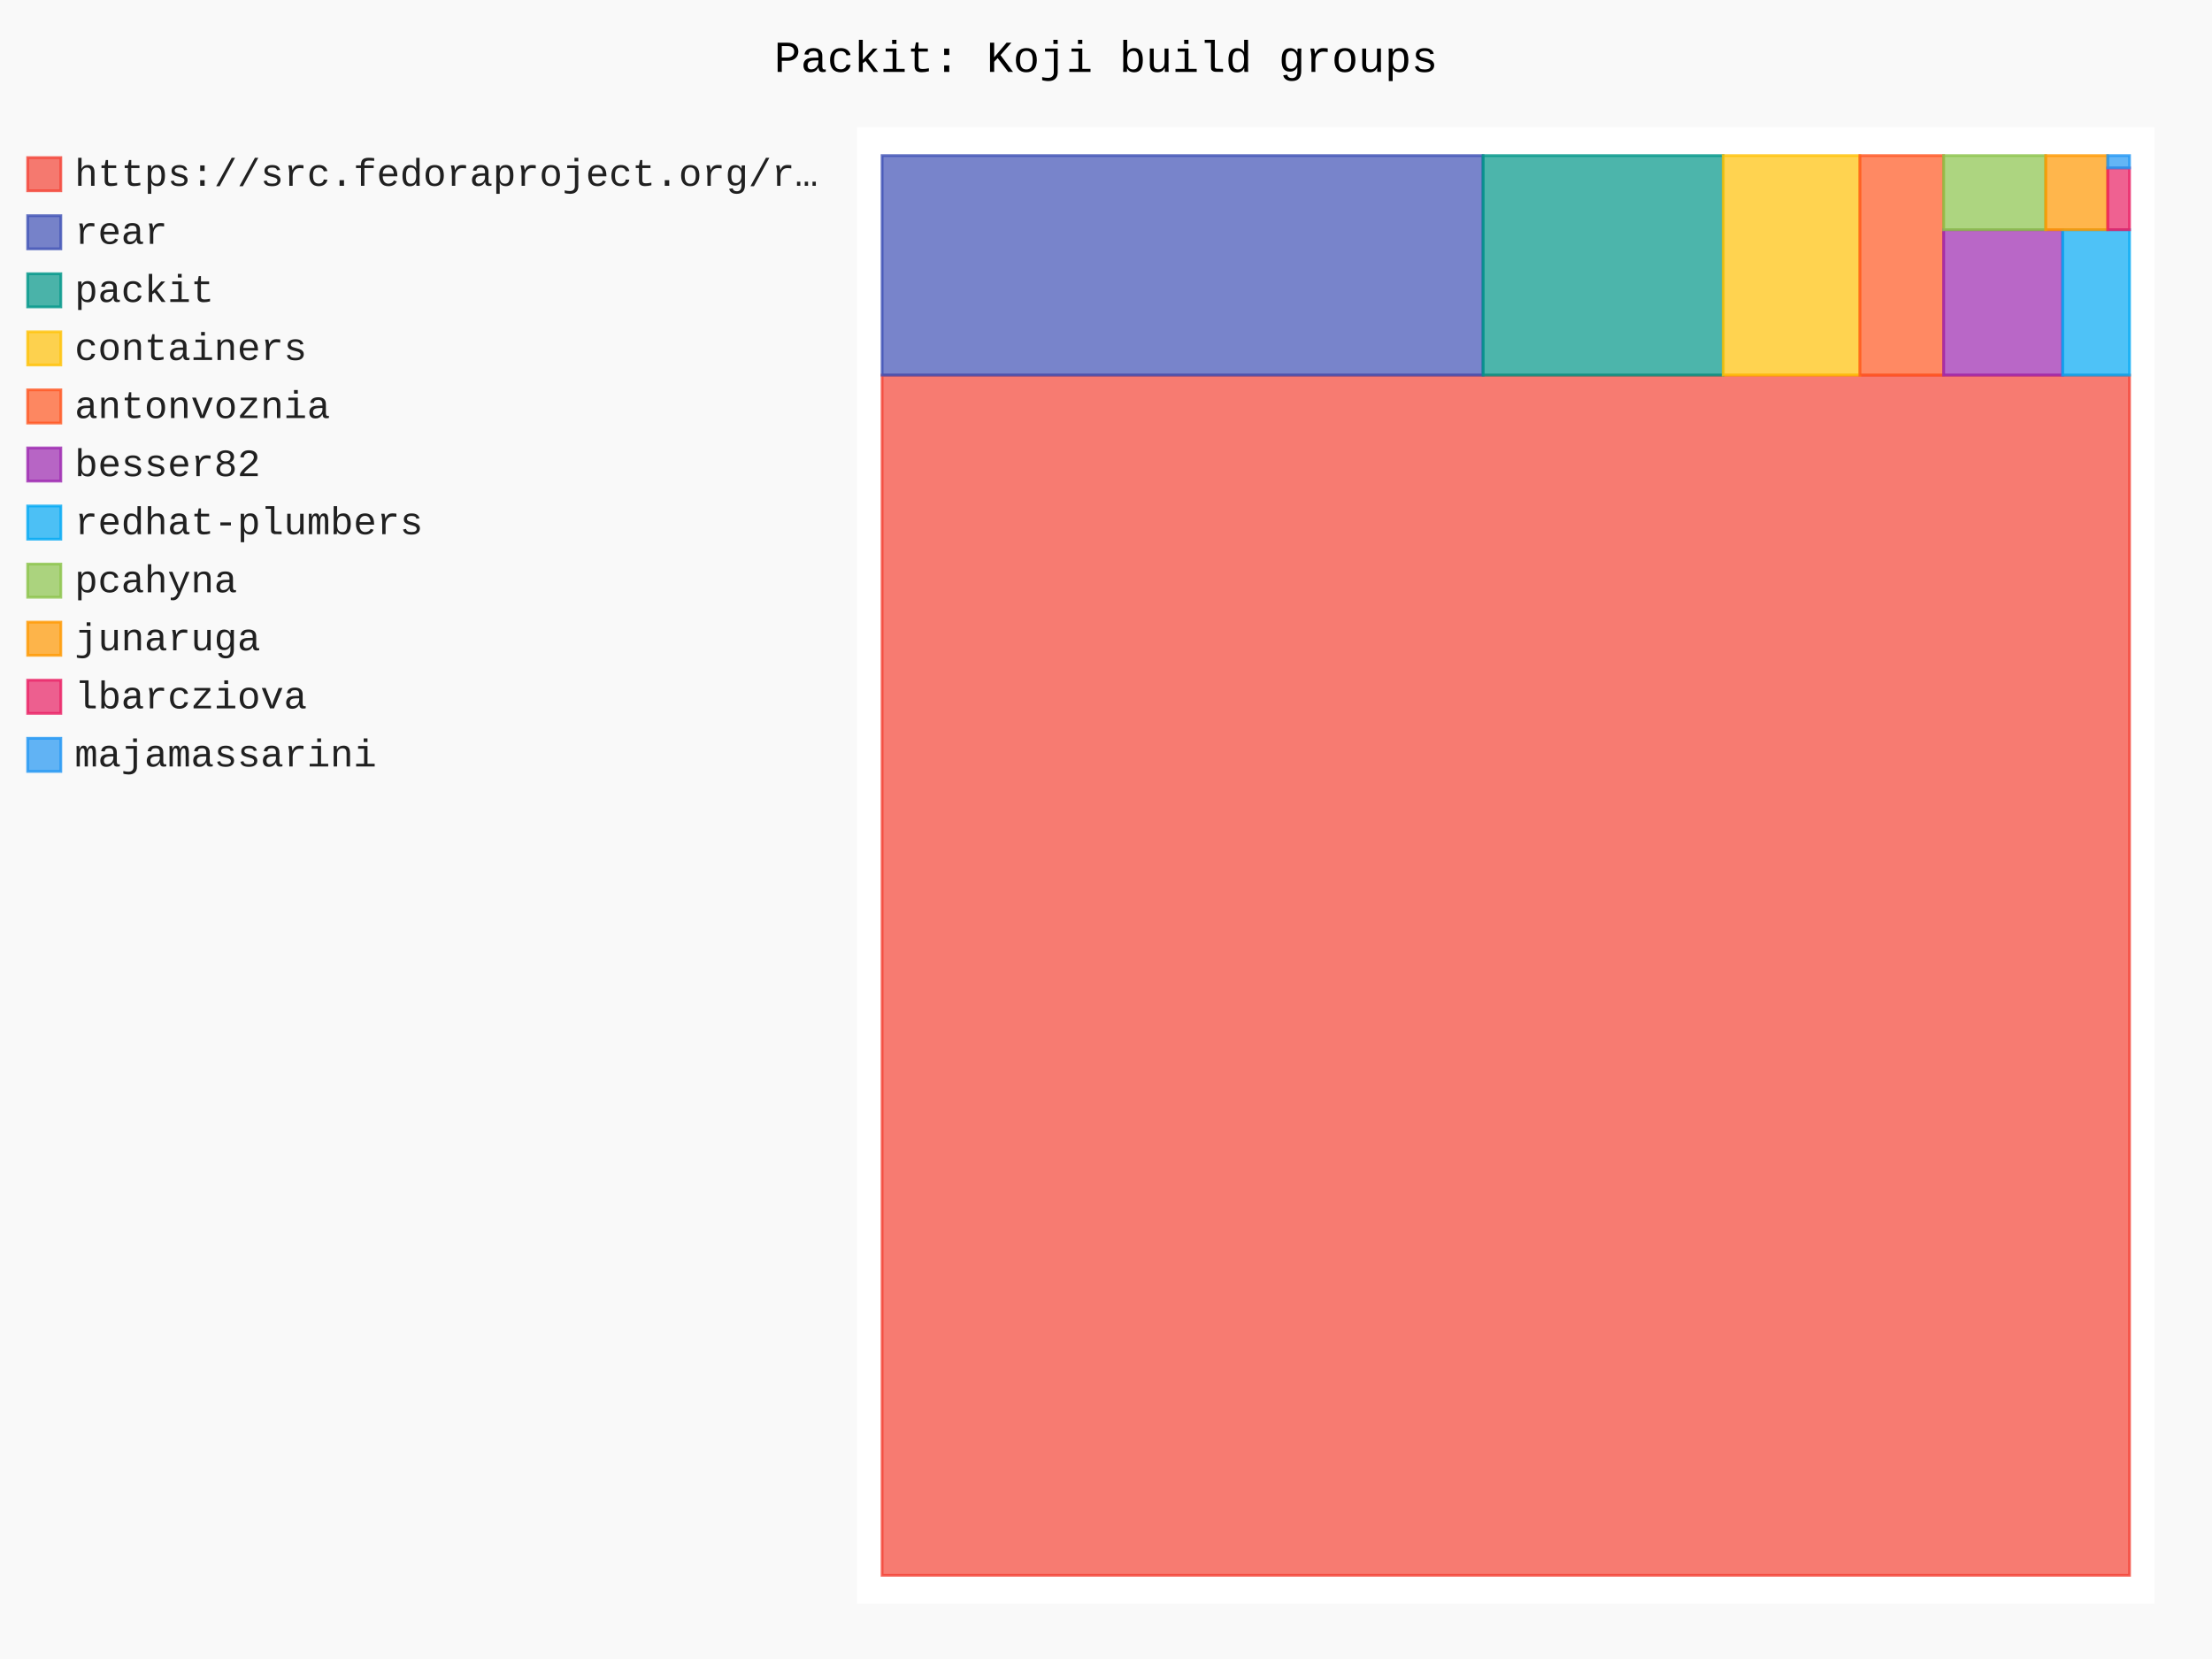
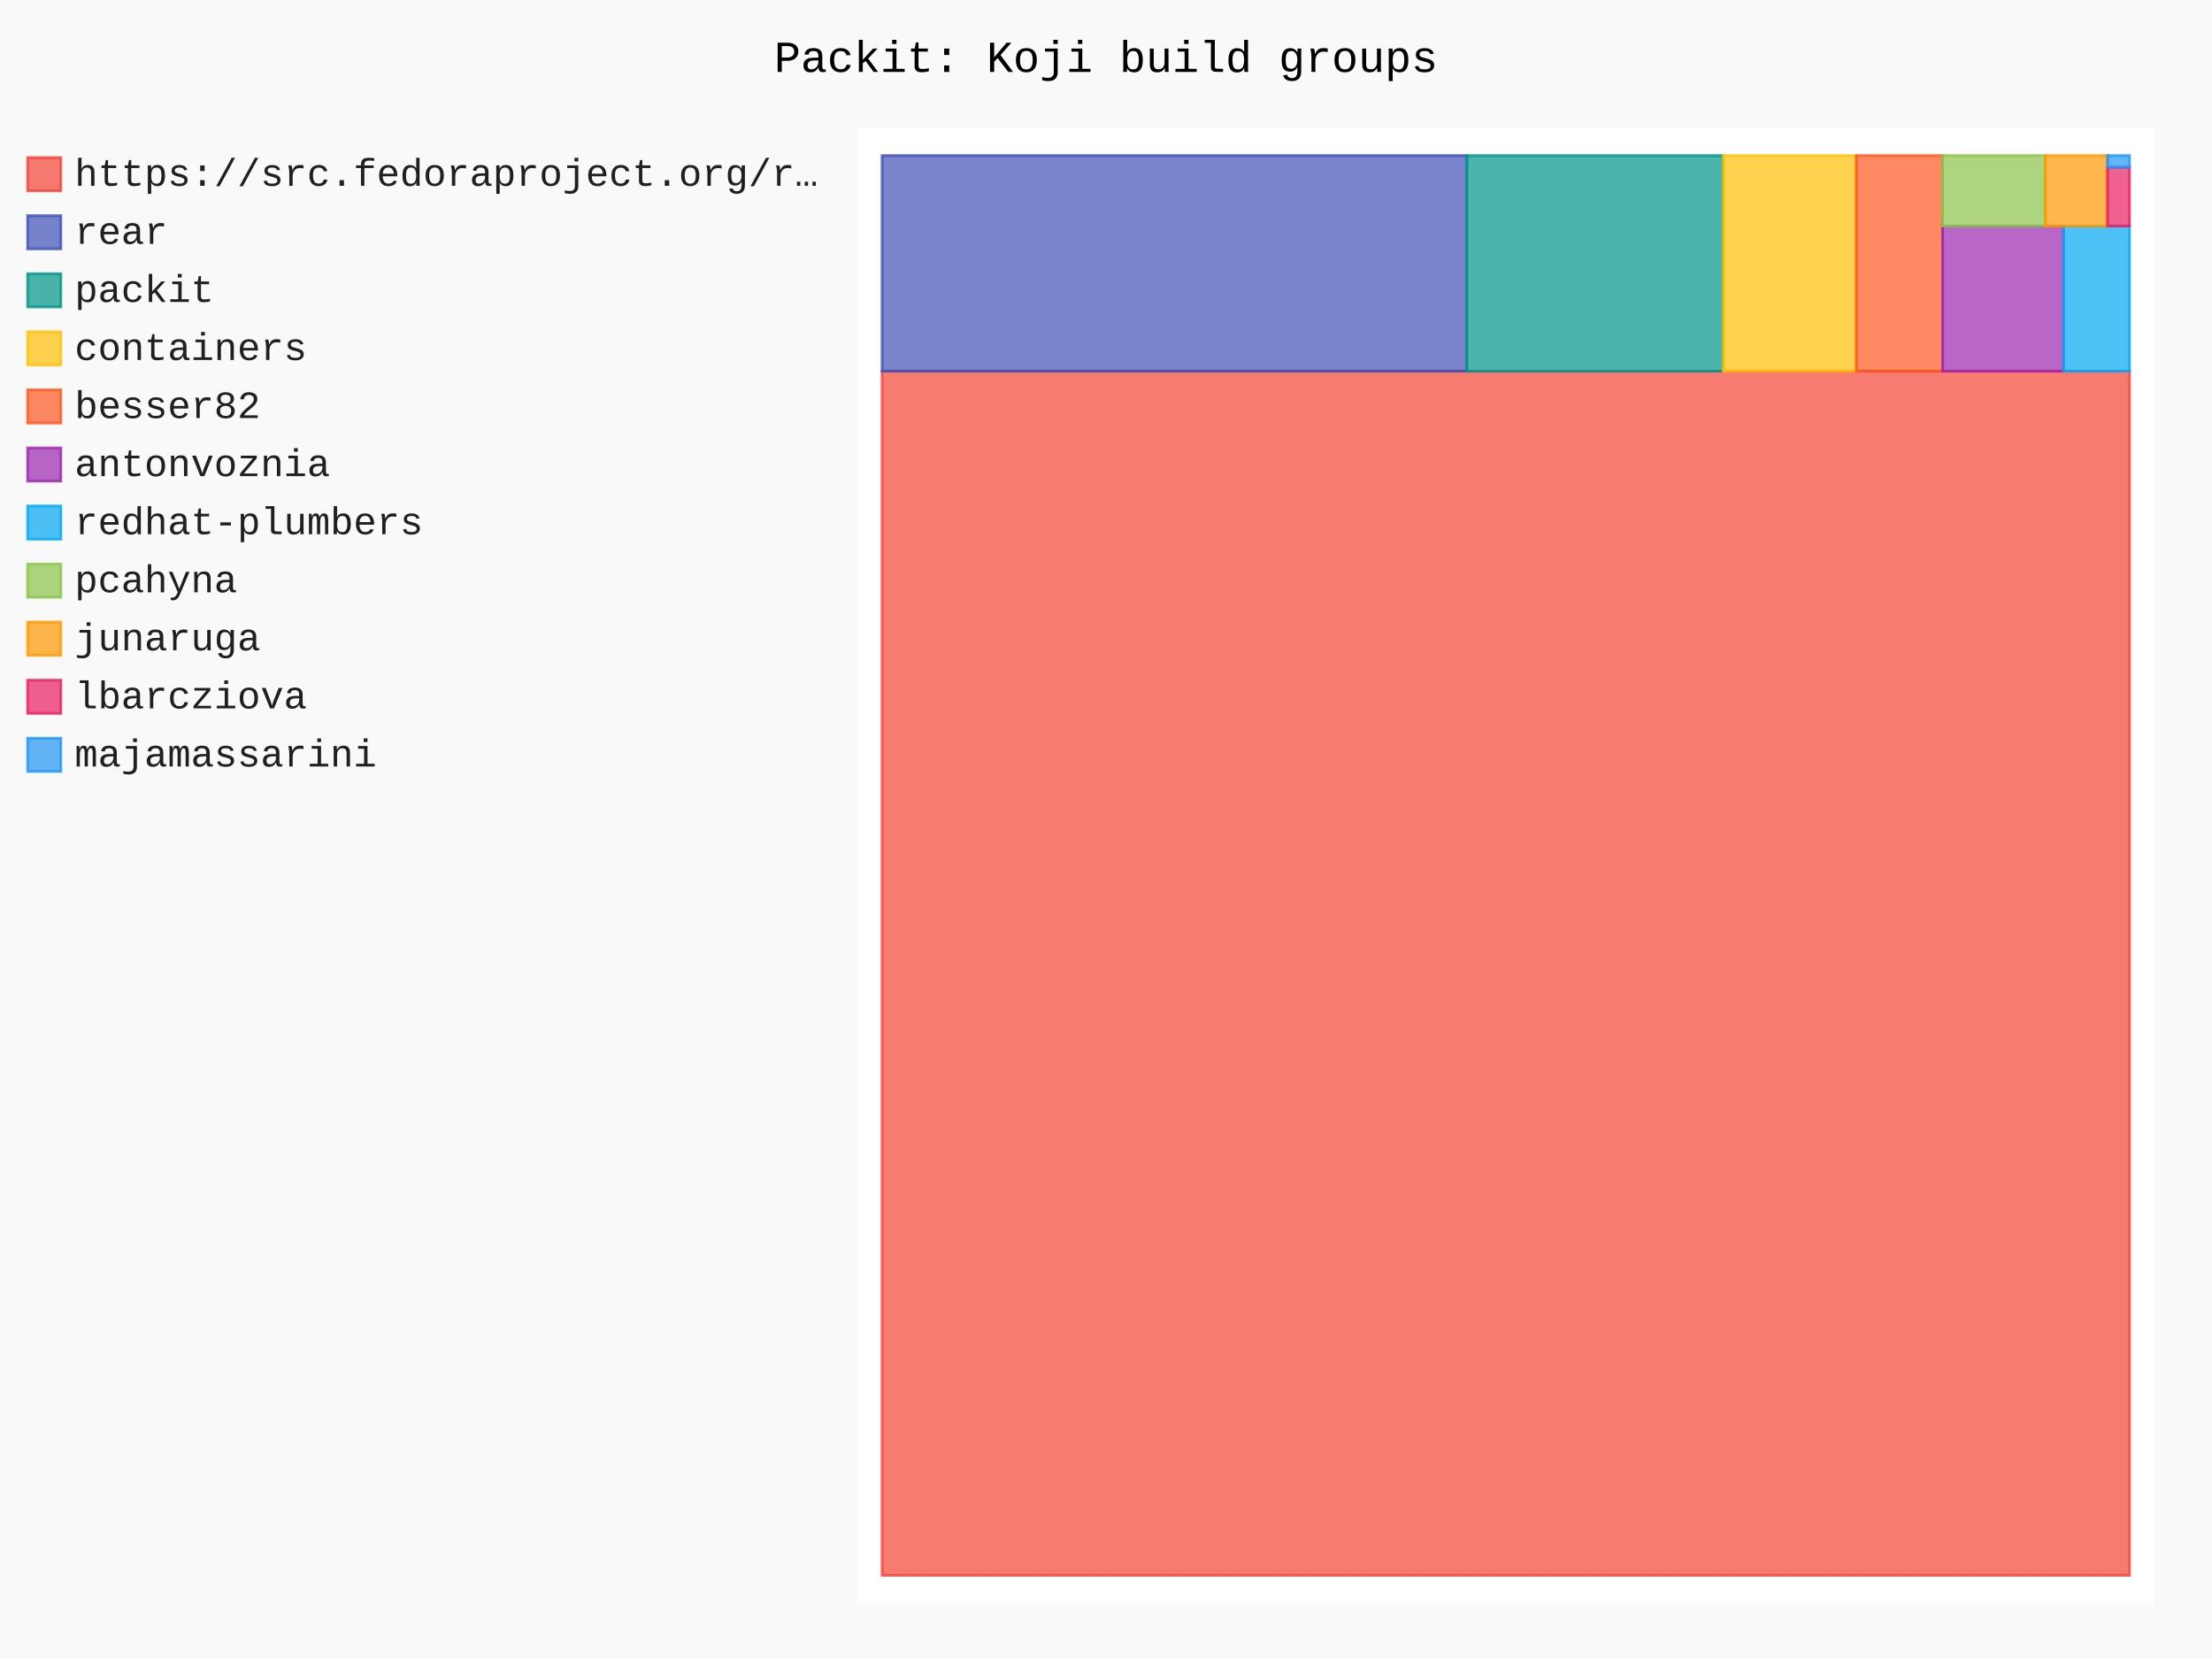
- <svg xmlns="http://www.w3.org/2000/svg" id="chart-589a7926-d137-455d-94ba-4971e5d66b29" class="pygal-chart" viewBox="0 0 800 600">
+ <svg xmlns="http://www.w3.org/2000/svg" id="chart-68149428-a936-4812-9f64-8780ada09ef9" class="pygal-chart" viewBox="0 0 800 600">
  <defs>
-     <style type="text/css">#chart-589a7926-d137-455d-94ba-4971e5d66b29{-webkit-user-select:none;-webkit-font-smoothing:antialiased;font-family:Consolas,"Liberation Mono",Menlo,Courier,monospace}#chart-589a7926-d137-455d-94ba-4971e5d66b29 .title{font-family:Consolas,"Liberation Mono",Menlo,Courier,monospace;font-size:16px}#chart-589a7926-d137-455d-94ba-4971e5d66b29 .legends .legend text{font-family:Consolas,"Liberation Mono",Menlo,Courier,monospace;font-size:14px}#chart-589a7926-d137-455d-94ba-4971e5d66b29 .axis text{font-family:Consolas,"Liberation Mono",Menlo,Courier,monospace;font-size:10px}#chart-589a7926-d137-455d-94ba-4971e5d66b29 .axis text.major{font-family:Consolas,"Liberation Mono",Menlo,Courier,monospace;font-size:10px}#chart-589a7926-d137-455d-94ba-4971e5d66b29 .text-overlay text.value{font-family:Consolas,"Liberation Mono",Menlo,Courier,monospace;font-size:16px}#chart-589a7926-d137-455d-94ba-4971e5d66b29 .text-overlay text.label{font-family:Consolas,"Liberation Mono",Menlo,Courier,monospace;font-size:10px}#chart-589a7926-d137-455d-94ba-4971e5d66b29 .tooltip{font-family:Consolas,"Liberation Mono",Menlo,Courier,monospace;font-size:14px}#chart-589a7926-d137-455d-94ba-4971e5d66b29 text.no_data{font-family:Consolas,"Liberation Mono",Menlo,Courier,monospace;font-size:64px}
- #chart-589a7926-d137-455d-94ba-4971e5d66b29{background-color:rgba(249,249,249,1)}#chart-589a7926-d137-455d-94ba-4971e5d66b29 path,#chart-589a7926-d137-455d-94ba-4971e5d66b29 line,#chart-589a7926-d137-455d-94ba-4971e5d66b29 rect,#chart-589a7926-d137-455d-94ba-4971e5d66b29 circle{-webkit-transition:150ms;-moz-transition:150ms;transition:150ms}#chart-589a7926-d137-455d-94ba-4971e5d66b29 .graph &gt; .background{fill:rgba(249,249,249,1)}#chart-589a7926-d137-455d-94ba-4971e5d66b29 .plot &gt; .background{fill:rgba(255,255,255,1)}#chart-589a7926-d137-455d-94ba-4971e5d66b29 .graph{fill:rgba(0,0,0,.87)}#chart-589a7926-d137-455d-94ba-4971e5d66b29 text.no_data{fill:rgba(0,0,0,1)}#chart-589a7926-d137-455d-94ba-4971e5d66b29 .title{fill:rgba(0,0,0,1)}#chart-589a7926-d137-455d-94ba-4971e5d66b29 .legends .legend text{fill:rgba(0,0,0,.87)}#chart-589a7926-d137-455d-94ba-4971e5d66b29 .legends .legend:hover text{fill:rgba(0,0,0,1)}#chart-589a7926-d137-455d-94ba-4971e5d66b29 .axis .line{stroke:rgba(0,0,0,1)}#chart-589a7926-d137-455d-94ba-4971e5d66b29 .axis .guide.line{stroke:rgba(0,0,0,.54)}#chart-589a7926-d137-455d-94ba-4971e5d66b29 .axis .major.line{stroke:rgba(0,0,0,.87)}#chart-589a7926-d137-455d-94ba-4971e5d66b29 .axis text.major{fill:rgba(0,0,0,1)}#chart-589a7926-d137-455d-94ba-4971e5d66b29 .axis.y .guides:hover .guide.line,#chart-589a7926-d137-455d-94ba-4971e5d66b29 .line-graph .axis.x .guides:hover .guide.line,#chart-589a7926-d137-455d-94ba-4971e5d66b29 .stackedline-graph .axis.x .guides:hover .guide.line,#chart-589a7926-d137-455d-94ba-4971e5d66b29 .xy-graph .axis.x .guides:hover .guide.line{stroke:rgba(0,0,0,1)}#chart-589a7926-d137-455d-94ba-4971e5d66b29 .axis .guides:hover text{fill:rgba(0,0,0,1)}#chart-589a7926-d137-455d-94ba-4971e5d66b29 .reactive{fill-opacity:.7;stroke-opacity:.8;stroke-width:1}#chart-589a7926-d137-455d-94ba-4971e5d66b29 .ci{stroke:rgba(0,0,0,.87)}#chart-589a7926-d137-455d-94ba-4971e5d66b29 .reactive.active,#chart-589a7926-d137-455d-94ba-4971e5d66b29 .active .reactive{fill-opacity:.8;stroke-opacity:.9;stroke-width:4}#chart-589a7926-d137-455d-94ba-4971e5d66b29 .ci .reactive.active{stroke-width:1.5}#chart-589a7926-d137-455d-94ba-4971e5d66b29 .series text{fill:rgba(0,0,0,1)}#chart-589a7926-d137-455d-94ba-4971e5d66b29 .tooltip rect{fill:rgba(255,255,255,1);stroke:rgba(0,0,0,1);-webkit-transition:opacity 150ms;-moz-transition:opacity 150ms;transition:opacity 150ms}#chart-589a7926-d137-455d-94ba-4971e5d66b29 .tooltip .label{fill:rgba(0,0,0,.87)}#chart-589a7926-d137-455d-94ba-4971e5d66b29 .tooltip .label{fill:rgba(0,0,0,.87)}#chart-589a7926-d137-455d-94ba-4971e5d66b29 .tooltip .legend{font-size:.8em;fill:rgba(0,0,0,.54)}#chart-589a7926-d137-455d-94ba-4971e5d66b29 .tooltip .x_label{font-size:.6em;fill:rgba(0,0,0,1)}#chart-589a7926-d137-455d-94ba-4971e5d66b29 .tooltip .xlink{font-size:.5em;text-decoration:underline}#chart-589a7926-d137-455d-94ba-4971e5d66b29 .tooltip .value{font-size:1.5em}#chart-589a7926-d137-455d-94ba-4971e5d66b29 .bound{font-size:.5em}#chart-589a7926-d137-455d-94ba-4971e5d66b29 .max-value{font-size:.75em;fill:rgba(0,0,0,.54)}#chart-589a7926-d137-455d-94ba-4971e5d66b29 .map-element{fill:rgba(255,255,255,1);stroke:rgba(0,0,0,.54) !important}#chart-589a7926-d137-455d-94ba-4971e5d66b29 .map-element .reactive{fill-opacity:inherit;stroke-opacity:inherit}#chart-589a7926-d137-455d-94ba-4971e5d66b29 .color-0,#chart-589a7926-d137-455d-94ba-4971e5d66b29 .color-0 a:visited{stroke:#F44336;fill:#F44336}#chart-589a7926-d137-455d-94ba-4971e5d66b29 .color-1,#chart-589a7926-d137-455d-94ba-4971e5d66b29 .color-1 a:visited{stroke:#3F51B5;fill:#3F51B5}#chart-589a7926-d137-455d-94ba-4971e5d66b29 .color-2,#chart-589a7926-d137-455d-94ba-4971e5d66b29 .color-2 a:visited{stroke:#009688;fill:#009688}#chart-589a7926-d137-455d-94ba-4971e5d66b29 .color-3,#chart-589a7926-d137-455d-94ba-4971e5d66b29 .color-3 a:visited{stroke:#FFC107;fill:#FFC107}#chart-589a7926-d137-455d-94ba-4971e5d66b29 .color-4,#chart-589a7926-d137-455d-94ba-4971e5d66b29 .color-4 a:visited{stroke:#FF5722;fill:#FF5722}#chart-589a7926-d137-455d-94ba-4971e5d66b29 .color-5,#chart-589a7926-d137-455d-94ba-4971e5d66b29 .color-5 a:visited{stroke:#9C27B0;fill:#9C27B0}#chart-589a7926-d137-455d-94ba-4971e5d66b29 .color-6,#chart-589a7926-d137-455d-94ba-4971e5d66b29 .color-6 a:visited{stroke:#03A9F4;fill:#03A9F4}#chart-589a7926-d137-455d-94ba-4971e5d66b29 .color-7,#chart-589a7926-d137-455d-94ba-4971e5d66b29 .color-7 a:visited{stroke:#8BC34A;fill:#8BC34A}#chart-589a7926-d137-455d-94ba-4971e5d66b29 .color-8,#chart-589a7926-d137-455d-94ba-4971e5d66b29 .color-8 a:visited{stroke:#FF9800;fill:#FF9800}#chart-589a7926-d137-455d-94ba-4971e5d66b29 .color-9,#chart-589a7926-d137-455d-94ba-4971e5d66b29 .color-9 a:visited{stroke:#E91E63;fill:#E91E63}#chart-589a7926-d137-455d-94ba-4971e5d66b29 .color-10,#chart-589a7926-d137-455d-94ba-4971e5d66b29 .color-10 a:visited{stroke:#2196F3;fill:#2196F3}#chart-589a7926-d137-455d-94ba-4971e5d66b29 .text-overlay .color-0 text{fill:black}#chart-589a7926-d137-455d-94ba-4971e5d66b29 .text-overlay .color-1 text{fill:black}#chart-589a7926-d137-455d-94ba-4971e5d66b29 .text-overlay .color-2 text{fill:black}#chart-589a7926-d137-455d-94ba-4971e5d66b29 .text-overlay .color-3 text{fill:black}#chart-589a7926-d137-455d-94ba-4971e5d66b29 .text-overlay .color-4 text{fill:black}#chart-589a7926-d137-455d-94ba-4971e5d66b29 .text-overlay .color-5 text{fill:black}#chart-589a7926-d137-455d-94ba-4971e5d66b29 .text-overlay .color-6 text{fill:black}#chart-589a7926-d137-455d-94ba-4971e5d66b29 .text-overlay .color-7 text{fill:black}#chart-589a7926-d137-455d-94ba-4971e5d66b29 .text-overlay .color-8 text{fill:black}#chart-589a7926-d137-455d-94ba-4971e5d66b29 .text-overlay .color-9 text{fill:black}#chart-589a7926-d137-455d-94ba-4971e5d66b29 .text-overlay .color-10 text{fill:black}
- #chart-589a7926-d137-455d-94ba-4971e5d66b29 text.no_data{text-anchor:middle}#chart-589a7926-d137-455d-94ba-4971e5d66b29 .guide.line{fill:none}#chart-589a7926-d137-455d-94ba-4971e5d66b29 .centered{text-anchor:middle}#chart-589a7926-d137-455d-94ba-4971e5d66b29 .title{text-anchor:middle}#chart-589a7926-d137-455d-94ba-4971e5d66b29 .legends .legend text{fill-opacity:1}#chart-589a7926-d137-455d-94ba-4971e5d66b29 .axis.x text{text-anchor:middle}#chart-589a7926-d137-455d-94ba-4971e5d66b29 .axis.x:not(.web) text[transform]{text-anchor:start}#chart-589a7926-d137-455d-94ba-4971e5d66b29 .axis.x:not(.web) text[transform].backwards{text-anchor:end}#chart-589a7926-d137-455d-94ba-4971e5d66b29 .axis.y text{text-anchor:end}#chart-589a7926-d137-455d-94ba-4971e5d66b29 .axis.y text[transform].backwards{text-anchor:start}#chart-589a7926-d137-455d-94ba-4971e5d66b29 .axis.y2 text{text-anchor:start}#chart-589a7926-d137-455d-94ba-4971e5d66b29 .axis.y2 text[transform].backwards{text-anchor:end}#chart-589a7926-d137-455d-94ba-4971e5d66b29 .axis .guide.line{stroke-dasharray:4,4;stroke:black}#chart-589a7926-d137-455d-94ba-4971e5d66b29 .axis .major.guide.line{stroke-dasharray:6,6;stroke:black}#chart-589a7926-d137-455d-94ba-4971e5d66b29 .horizontal .axis.y .guide.line,#chart-589a7926-d137-455d-94ba-4971e5d66b29 .horizontal .axis.y2 .guide.line,#chart-589a7926-d137-455d-94ba-4971e5d66b29 .vertical .axis.x .guide.line{opacity:0}#chart-589a7926-d137-455d-94ba-4971e5d66b29 .horizontal .axis.always_show .guide.line,#chart-589a7926-d137-455d-94ba-4971e5d66b29 .vertical .axis.always_show .guide.line{opacity:1 !important}#chart-589a7926-d137-455d-94ba-4971e5d66b29 .axis.y .guides:hover .guide.line,#chart-589a7926-d137-455d-94ba-4971e5d66b29 .axis.y2 .guides:hover .guide.line,#chart-589a7926-d137-455d-94ba-4971e5d66b29 .axis.x .guides:hover .guide.line{opacity:1}#chart-589a7926-d137-455d-94ba-4971e5d66b29 .axis .guides:hover text{opacity:1}#chart-589a7926-d137-455d-94ba-4971e5d66b29 .nofill{fill:none}#chart-589a7926-d137-455d-94ba-4971e5d66b29 .subtle-fill{fill-opacity:.2}#chart-589a7926-d137-455d-94ba-4971e5d66b29 .dot{stroke-width:1px;fill-opacity:1;stroke-opacity:1}#chart-589a7926-d137-455d-94ba-4971e5d66b29 .dot.active{stroke-width:5px}#chart-589a7926-d137-455d-94ba-4971e5d66b29 .dot.negative{fill:transparent}#chart-589a7926-d137-455d-94ba-4971e5d66b29 text,#chart-589a7926-d137-455d-94ba-4971e5d66b29 tspan{stroke:none !important}#chart-589a7926-d137-455d-94ba-4971e5d66b29 .series text.active{opacity:1}#chart-589a7926-d137-455d-94ba-4971e5d66b29 .tooltip rect{fill-opacity:.95;stroke-width:.5}#chart-589a7926-d137-455d-94ba-4971e5d66b29 .tooltip text{fill-opacity:1}#chart-589a7926-d137-455d-94ba-4971e5d66b29 .showable{visibility:hidden}#chart-589a7926-d137-455d-94ba-4971e5d66b29 .showable.shown{visibility:visible}#chart-589a7926-d137-455d-94ba-4971e5d66b29 .gauge-background{fill:rgba(229,229,229,1);stroke:none}#chart-589a7926-d137-455d-94ba-4971e5d66b29 .bg-lines{stroke:rgba(249,249,249,1);stroke-width:2px}</style>
+     <style type="text/css">#chart-68149428-a936-4812-9f64-8780ada09ef9{-webkit-user-select:none;-webkit-font-smoothing:antialiased;font-family:Consolas,"Liberation Mono",Menlo,Courier,monospace}#chart-68149428-a936-4812-9f64-8780ada09ef9 .title{font-family:Consolas,"Liberation Mono",Menlo,Courier,monospace;font-size:16px}#chart-68149428-a936-4812-9f64-8780ada09ef9 .legends .legend text{font-family:Consolas,"Liberation Mono",Menlo,Courier,monospace;font-size:14px}#chart-68149428-a936-4812-9f64-8780ada09ef9 .axis text{font-family:Consolas,"Liberation Mono",Menlo,Courier,monospace;font-size:10px}#chart-68149428-a936-4812-9f64-8780ada09ef9 .axis text.major{font-family:Consolas,"Liberation Mono",Menlo,Courier,monospace;font-size:10px}#chart-68149428-a936-4812-9f64-8780ada09ef9 .text-overlay text.value{font-family:Consolas,"Liberation Mono",Menlo,Courier,monospace;font-size:16px}#chart-68149428-a936-4812-9f64-8780ada09ef9 .text-overlay text.label{font-family:Consolas,"Liberation Mono",Menlo,Courier,monospace;font-size:10px}#chart-68149428-a936-4812-9f64-8780ada09ef9 .tooltip{font-family:Consolas,"Liberation Mono",Menlo,Courier,monospace;font-size:14px}#chart-68149428-a936-4812-9f64-8780ada09ef9 text.no_data{font-family:Consolas,"Liberation Mono",Menlo,Courier,monospace;font-size:64px}
+ #chart-68149428-a936-4812-9f64-8780ada09ef9{background-color:rgba(249,249,249,1)}#chart-68149428-a936-4812-9f64-8780ada09ef9 path,#chart-68149428-a936-4812-9f64-8780ada09ef9 line,#chart-68149428-a936-4812-9f64-8780ada09ef9 rect,#chart-68149428-a936-4812-9f64-8780ada09ef9 circle{-webkit-transition:150ms;-moz-transition:150ms;transition:150ms}#chart-68149428-a936-4812-9f64-8780ada09ef9 .graph &gt; .background{fill:rgba(249,249,249,1)}#chart-68149428-a936-4812-9f64-8780ada09ef9 .plot &gt; .background{fill:rgba(255,255,255,1)}#chart-68149428-a936-4812-9f64-8780ada09ef9 .graph{fill:rgba(0,0,0,.87)}#chart-68149428-a936-4812-9f64-8780ada09ef9 text.no_data{fill:rgba(0,0,0,1)}#chart-68149428-a936-4812-9f64-8780ada09ef9 .title{fill:rgba(0,0,0,1)}#chart-68149428-a936-4812-9f64-8780ada09ef9 .legends .legend text{fill:rgba(0,0,0,.87)}#chart-68149428-a936-4812-9f64-8780ada09ef9 .legends .legend:hover text{fill:rgba(0,0,0,1)}#chart-68149428-a936-4812-9f64-8780ada09ef9 .axis .line{stroke:rgba(0,0,0,1)}#chart-68149428-a936-4812-9f64-8780ada09ef9 .axis .guide.line{stroke:rgba(0,0,0,.54)}#chart-68149428-a936-4812-9f64-8780ada09ef9 .axis .major.line{stroke:rgba(0,0,0,.87)}#chart-68149428-a936-4812-9f64-8780ada09ef9 .axis text.major{fill:rgba(0,0,0,1)}#chart-68149428-a936-4812-9f64-8780ada09ef9 .axis.y .guides:hover .guide.line,#chart-68149428-a936-4812-9f64-8780ada09ef9 .line-graph .axis.x .guides:hover .guide.line,#chart-68149428-a936-4812-9f64-8780ada09ef9 .stackedline-graph .axis.x .guides:hover .guide.line,#chart-68149428-a936-4812-9f64-8780ada09ef9 .xy-graph .axis.x .guides:hover .guide.line{stroke:rgba(0,0,0,1)}#chart-68149428-a936-4812-9f64-8780ada09ef9 .axis .guides:hover text{fill:rgba(0,0,0,1)}#chart-68149428-a936-4812-9f64-8780ada09ef9 .reactive{fill-opacity:.7;stroke-opacity:.8;stroke-width:1}#chart-68149428-a936-4812-9f64-8780ada09ef9 .ci{stroke:rgba(0,0,0,.87)}#chart-68149428-a936-4812-9f64-8780ada09ef9 .reactive.active,#chart-68149428-a936-4812-9f64-8780ada09ef9 .active .reactive{fill-opacity:.8;stroke-opacity:.9;stroke-width:4}#chart-68149428-a936-4812-9f64-8780ada09ef9 .ci .reactive.active{stroke-width:1.5}#chart-68149428-a936-4812-9f64-8780ada09ef9 .series text{fill:rgba(0,0,0,1)}#chart-68149428-a936-4812-9f64-8780ada09ef9 .tooltip rect{fill:rgba(255,255,255,1);stroke:rgba(0,0,0,1);-webkit-transition:opacity 150ms;-moz-transition:opacity 150ms;transition:opacity 150ms}#chart-68149428-a936-4812-9f64-8780ada09ef9 .tooltip .label{fill:rgba(0,0,0,.87)}#chart-68149428-a936-4812-9f64-8780ada09ef9 .tooltip .label{fill:rgba(0,0,0,.87)}#chart-68149428-a936-4812-9f64-8780ada09ef9 .tooltip .legend{font-size:.8em;fill:rgba(0,0,0,.54)}#chart-68149428-a936-4812-9f64-8780ada09ef9 .tooltip .x_label{font-size:.6em;fill:rgba(0,0,0,1)}#chart-68149428-a936-4812-9f64-8780ada09ef9 .tooltip .xlink{font-size:.5em;text-decoration:underline}#chart-68149428-a936-4812-9f64-8780ada09ef9 .tooltip .value{font-size:1.5em}#chart-68149428-a936-4812-9f64-8780ada09ef9 .bound{font-size:.5em}#chart-68149428-a936-4812-9f64-8780ada09ef9 .max-value{font-size:.75em;fill:rgba(0,0,0,.54)}#chart-68149428-a936-4812-9f64-8780ada09ef9 .map-element{fill:rgba(255,255,255,1);stroke:rgba(0,0,0,.54) !important}#chart-68149428-a936-4812-9f64-8780ada09ef9 .map-element .reactive{fill-opacity:inherit;stroke-opacity:inherit}#chart-68149428-a936-4812-9f64-8780ada09ef9 .color-0,#chart-68149428-a936-4812-9f64-8780ada09ef9 .color-0 a:visited{stroke:#F44336;fill:#F44336}#chart-68149428-a936-4812-9f64-8780ada09ef9 .color-1,#chart-68149428-a936-4812-9f64-8780ada09ef9 .color-1 a:visited{stroke:#3F51B5;fill:#3F51B5}#chart-68149428-a936-4812-9f64-8780ada09ef9 .color-2,#chart-68149428-a936-4812-9f64-8780ada09ef9 .color-2 a:visited{stroke:#009688;fill:#009688}#chart-68149428-a936-4812-9f64-8780ada09ef9 .color-3,#chart-68149428-a936-4812-9f64-8780ada09ef9 .color-3 a:visited{stroke:#FFC107;fill:#FFC107}#chart-68149428-a936-4812-9f64-8780ada09ef9 .color-4,#chart-68149428-a936-4812-9f64-8780ada09ef9 .color-4 a:visited{stroke:#FF5722;fill:#FF5722}#chart-68149428-a936-4812-9f64-8780ada09ef9 .color-5,#chart-68149428-a936-4812-9f64-8780ada09ef9 .color-5 a:visited{stroke:#9C27B0;fill:#9C27B0}#chart-68149428-a936-4812-9f64-8780ada09ef9 .color-6,#chart-68149428-a936-4812-9f64-8780ada09ef9 .color-6 a:visited{stroke:#03A9F4;fill:#03A9F4}#chart-68149428-a936-4812-9f64-8780ada09ef9 .color-7,#chart-68149428-a936-4812-9f64-8780ada09ef9 .color-7 a:visited{stroke:#8BC34A;fill:#8BC34A}#chart-68149428-a936-4812-9f64-8780ada09ef9 .color-8,#chart-68149428-a936-4812-9f64-8780ada09ef9 .color-8 a:visited{stroke:#FF9800;fill:#FF9800}#chart-68149428-a936-4812-9f64-8780ada09ef9 .color-9,#chart-68149428-a936-4812-9f64-8780ada09ef9 .color-9 a:visited{stroke:#E91E63;fill:#E91E63}#chart-68149428-a936-4812-9f64-8780ada09ef9 .color-10,#chart-68149428-a936-4812-9f64-8780ada09ef9 .color-10 a:visited{stroke:#2196F3;fill:#2196F3}#chart-68149428-a936-4812-9f64-8780ada09ef9 .text-overlay .color-0 text{fill:black}#chart-68149428-a936-4812-9f64-8780ada09ef9 .text-overlay .color-1 text{fill:black}#chart-68149428-a936-4812-9f64-8780ada09ef9 .text-overlay .color-2 text{fill:black}#chart-68149428-a936-4812-9f64-8780ada09ef9 .text-overlay .color-3 text{fill:black}#chart-68149428-a936-4812-9f64-8780ada09ef9 .text-overlay .color-4 text{fill:black}#chart-68149428-a936-4812-9f64-8780ada09ef9 .text-overlay .color-5 text{fill:black}#chart-68149428-a936-4812-9f64-8780ada09ef9 .text-overlay .color-6 text{fill:black}#chart-68149428-a936-4812-9f64-8780ada09ef9 .text-overlay .color-7 text{fill:black}#chart-68149428-a936-4812-9f64-8780ada09ef9 .text-overlay .color-8 text{fill:black}#chart-68149428-a936-4812-9f64-8780ada09ef9 .text-overlay .color-9 text{fill:black}#chart-68149428-a936-4812-9f64-8780ada09ef9 .text-overlay .color-10 text{fill:black}
+ #chart-68149428-a936-4812-9f64-8780ada09ef9 text.no_data{text-anchor:middle}#chart-68149428-a936-4812-9f64-8780ada09ef9 .guide.line{fill:none}#chart-68149428-a936-4812-9f64-8780ada09ef9 .centered{text-anchor:middle}#chart-68149428-a936-4812-9f64-8780ada09ef9 .title{text-anchor:middle}#chart-68149428-a936-4812-9f64-8780ada09ef9 .legends .legend text{fill-opacity:1}#chart-68149428-a936-4812-9f64-8780ada09ef9 .axis.x text{text-anchor:middle}#chart-68149428-a936-4812-9f64-8780ada09ef9 .axis.x:not(.web) text[transform]{text-anchor:start}#chart-68149428-a936-4812-9f64-8780ada09ef9 .axis.x:not(.web) text[transform].backwards{text-anchor:end}#chart-68149428-a936-4812-9f64-8780ada09ef9 .axis.y text{text-anchor:end}#chart-68149428-a936-4812-9f64-8780ada09ef9 .axis.y text[transform].backwards{text-anchor:start}#chart-68149428-a936-4812-9f64-8780ada09ef9 .axis.y2 text{text-anchor:start}#chart-68149428-a936-4812-9f64-8780ada09ef9 .axis.y2 text[transform].backwards{text-anchor:end}#chart-68149428-a936-4812-9f64-8780ada09ef9 .axis .guide.line{stroke-dasharray:4,4;stroke:black}#chart-68149428-a936-4812-9f64-8780ada09ef9 .axis .major.guide.line{stroke-dasharray:6,6;stroke:black}#chart-68149428-a936-4812-9f64-8780ada09ef9 .horizontal .axis.y .guide.line,#chart-68149428-a936-4812-9f64-8780ada09ef9 .horizontal .axis.y2 .guide.line,#chart-68149428-a936-4812-9f64-8780ada09ef9 .vertical .axis.x .guide.line{opacity:0}#chart-68149428-a936-4812-9f64-8780ada09ef9 .horizontal .axis.always_show .guide.line,#chart-68149428-a936-4812-9f64-8780ada09ef9 .vertical .axis.always_show .guide.line{opacity:1 !important}#chart-68149428-a936-4812-9f64-8780ada09ef9 .axis.y .guides:hover .guide.line,#chart-68149428-a936-4812-9f64-8780ada09ef9 .axis.y2 .guides:hover .guide.line,#chart-68149428-a936-4812-9f64-8780ada09ef9 .axis.x .guides:hover .guide.line{opacity:1}#chart-68149428-a936-4812-9f64-8780ada09ef9 .axis .guides:hover text{opacity:1}#chart-68149428-a936-4812-9f64-8780ada09ef9 .nofill{fill:none}#chart-68149428-a936-4812-9f64-8780ada09ef9 .subtle-fill{fill-opacity:.2}#chart-68149428-a936-4812-9f64-8780ada09ef9 .dot{stroke-width:1px;fill-opacity:1;stroke-opacity:1}#chart-68149428-a936-4812-9f64-8780ada09ef9 .dot.active{stroke-width:5px}#chart-68149428-a936-4812-9f64-8780ada09ef9 .dot.negative{fill:transparent}#chart-68149428-a936-4812-9f64-8780ada09ef9 text,#chart-68149428-a936-4812-9f64-8780ada09ef9 tspan{stroke:none !important}#chart-68149428-a936-4812-9f64-8780ada09ef9 .series text.active{opacity:1}#chart-68149428-a936-4812-9f64-8780ada09ef9 .tooltip rect{fill-opacity:.95;stroke-width:.5}#chart-68149428-a936-4812-9f64-8780ada09ef9 .tooltip text{fill-opacity:1}#chart-68149428-a936-4812-9f64-8780ada09ef9 .showable{visibility:hidden}#chart-68149428-a936-4812-9f64-8780ada09ef9 .showable.shown{visibility:visible}#chart-68149428-a936-4812-9f64-8780ada09ef9 .gauge-background{fill:rgba(229,229,229,1);stroke:none}#chart-68149428-a936-4812-9f64-8780ada09ef9 .bg-lines{stroke:rgba(249,249,249,1);stroke-width:2px}</style>
  </defs>
  <g class="graph treemap-graph vertical">
    <rect x="0" y="0" width="800" height="600" class="background" />
    <g transform="translate(310, 46)" class="plot">
      <rect x="0" y="0" width="469.2" height="534" class="background" />
      <g class="series serie-0 color-0">
        <g class="rects">
          <g class="rect">
-             <rect x="9.023" y="89.667" width="451.154" height="434.064" class="rect reactive tooltip-trigger" />
+             <rect x="9.023" y="88.232" width="451.154" height="435.499" class="rect reactive tooltip-trigger" />
          </g>
        </g>
      </g>
      <g class="series serie-1 color-1">
        <g class="rects">
          <g class="rect">
-             <rect x="9.023" y="10.269" width="217.338" height="79.398" class="rect reactive tooltip-trigger" />
+             <rect x="9.023" y="10.269" width="211.492" height="77.963" class="rect reactive tooltip-trigger" />
          </g>
        </g>
      </g>
      <g class="series serie-2 color-2">
        <g class="rects">
          <g class="rect">
-             <rect x="226.361" y="10.269" width="86.846" height="79.398" class="rect reactive tooltip-trigger" />
+             <rect x="220.515" y="10.269" width="92.744" height="77.963" class="rect reactive tooltip-trigger" />
          </g>
        </g>
      </g>
      <g class="series serie-3 color-3">
        <g class="rects">
          <g class="rect">
-             <rect x="313.207" y="10.269" width="49.435" height="79.398" class="rect reactive tooltip-trigger" />
+             <rect x="313.259" y="10.269" width="48.106" height="77.963" class="rect reactive tooltip-trigger" />
          </g>
        </g>
      </g>
      <g class="series serie-4 color-4">
        <g class="rects">
          <g class="rect">
-             <rect x="362.642" y="10.269" width="30.285" height="79.398" class="rect reactive tooltip-trigger" />
+             <rect x="361.365" y="10.269" width="31.204" height="77.963" class="rect reactive tooltip-trigger" />
          </g>
        </g>
      </g>
      <g class="series serie-5 color-5">
        <g class="rects">
          <g class="rect">
-             <rect x="392.927" y="37.086" width="43.04" height="52.581" class="rect reactive tooltip-trigger" />
+             <rect x="392.569" y="35.757" width="43.784" height="52.475" class="rect reactive tooltip-trigger" />
          </g>
        </g>
      </g>
      <g class="series serie-6 color-6">
        <g class="rects">
          <g class="rect">
-             <rect x="435.967" y="37.086" width="24.21" height="52.581" class="rect reactive tooltip-trigger" />
+             <rect x="436.353" y="35.757" width="23.824" height="52.475" class="rect reactive tooltip-trigger" />
          </g>
        </g>
      </g>
      <g class="series serie-7 color-7">
        <g class="rects">
          <g class="rect">
-             <rect x="392.927" y="10.269" width="36.922" height="26.817" class="rect reactive tooltip-trigger" />
+             <rect x="392.569" y="10.269" width="37.118" height="25.488" class="rect reactive tooltip-trigger" />
          </g>
        </g>
      </g>
      <g class="series serie-8 color-8">
        <g class="rects">
          <g class="rect">
-             <rect x="429.849" y="10.269" width="22.417" height="26.817" class="rect reactive tooltip-trigger" />
+             <rect x="429.687" y="10.269" width="22.536" height="25.488" class="rect reactive tooltip-trigger" />
          </g>
        </g>
      </g>
      <g class="series serie-9 color-9">
        <g class="rects">
          <g class="rect">
-             <rect x="452.265" y="14.739" width="7.912" height="22.347" class="rect reactive tooltip-trigger" />
+             <rect x="452.223" y="14.517" width="7.954" height="21.24" class="rect reactive tooltip-trigger" />
          </g>
        </g>
      </g>
      <g class="series serie-10 color-10">
        <g class="rects">
          <g class="rect">
-             <rect x="452.265" y="10.269" width="7.912" height="4.469" class="rect reactive tooltip-trigger" />
+             <rect x="452.223" y="10.269" width="7.954" height="4.248" class="rect reactive tooltip-trigger" />
          </g>
        </g>
      </g>
    </g>
    <g class="titles">
      <text x="400.0" y="26" class="title plot_title">Packit: Koji build groups</text>
    </g>
    <g transform="translate(310, 46)" class="plot overlay">
      <g class="series serie-0 color-0" />
      <g class="series serie-1 color-1" />
      <g class="series serie-2 color-2" />
      <g class="series serie-3 color-3" />
      <g class="series serie-4 color-4" />
      <g class="series serie-5 color-5" />
      <g class="series serie-6 color-6" />
      <g class="series serie-7 color-7" />
      <g class="series serie-8 color-8" />
      <g class="series serie-9 color-9" />
      <g class="series serie-10 color-10" />
    </g>
    <g transform="translate(310, 46)" class="plot text-overlay">
      <g class="series serie-0 color-0" />
      <g class="series serie-1 color-1" />
      <g class="series serie-2 color-2" />
      <g class="series serie-3 color-3" />
      <g class="series serie-4 color-4" />
      <g class="series serie-5 color-5" />
      <g class="series serie-6 color-6" />
      <g class="series serie-7 color-7" />
      <g class="series serie-8 color-8" />
      <g class="series serie-9 color-9" />
      <g class="series serie-10 color-10" />
    </g>
    <g transform="translate(310, 46)" class="plot tooltip-overlay">
      <g transform="translate(0 0)" style="opacity: 0" class="tooltip">
        <rect rx="0" ry="0" width="0" height="0" class="tooltip-box" />
        <g class="text" />
      </g>
    </g>
    <g transform="translate(10, 56)" class="legends">
      <g id="activate-serie-0" class="legend reactive activate-serie">
        <rect x="0.0" y="1.0" width="12" height="12" class="color-0 reactive" />
        <text x="17.0" y="11.2">https://src.fedoraproject.org/r…</text>
      </g>
      <g id="activate-serie-1" class="legend reactive activate-serie">
        <rect x="0.0" y="22.0" width="12" height="12" class="color-1 reactive" />
        <text x="17.0" y="32.2">rear</text>
      </g>
      <g id="activate-serie-2" class="legend reactive activate-serie">
        <rect x="0.0" y="43.0" width="12" height="12" class="color-2 reactive" />
        <text x="17.0" y="53.2">packit</text>
      </g>
      <g id="activate-serie-3" class="legend reactive activate-serie">
        <rect x="0.0" y="64.0" width="12" height="12" class="color-3 reactive" />
        <text x="17.0" y="74.2">containers</text>
      </g>
      <g id="activate-serie-4" class="legend reactive activate-serie">
        <rect x="0.0" y="85.0" width="12" height="12" class="color-4 reactive" />
-         <text x="17.0" y="95.2">antonvoznia</text>
+         <text x="17.0" y="95.2">besser82</text>
      </g>
      <g id="activate-serie-5" class="legend reactive activate-serie">
        <rect x="0.0" y="106.0" width="12" height="12" class="color-5 reactive" />
-         <text x="17.0" y="116.2">besser82</text>
+         <text x="17.0" y="116.2">antonvoznia</text>
      </g>
      <g id="activate-serie-6" class="legend reactive activate-serie">
        <rect x="0.0" y="127.0" width="12" height="12" class="color-6 reactive" />
        <text x="17.0" y="137.2">redhat-plumbers</text>
      </g>
      <g id="activate-serie-7" class="legend reactive activate-serie">
        <rect x="0.0" y="148.0" width="12" height="12" class="color-7 reactive" />
        <text x="17.0" y="158.2">pcahyna</text>
      </g>
      <g id="activate-serie-8" class="legend reactive activate-serie">
        <rect x="0.0" y="169.0" width="12" height="12" class="color-8 reactive" />
        <text x="17.0" y="179.2">junaruga</text>
      </g>
      <g id="activate-serie-9" class="legend reactive activate-serie">
        <rect x="0.0" y="190.0" width="12" height="12" class="color-9 reactive" />
        <text x="17.0" y="200.2">lbarcziova</text>
      </g>
      <g id="activate-serie-10" class="legend reactive activate-serie">
        <rect x="0.0" y="211.0" width="12" height="12" class="color-10 reactive" />
        <text x="17.0" y="221.2">majamassarini</text>
      </g>
    </g>
    <g transform="translate(790, 56)" class="legends" />
  </g>
</svg>
